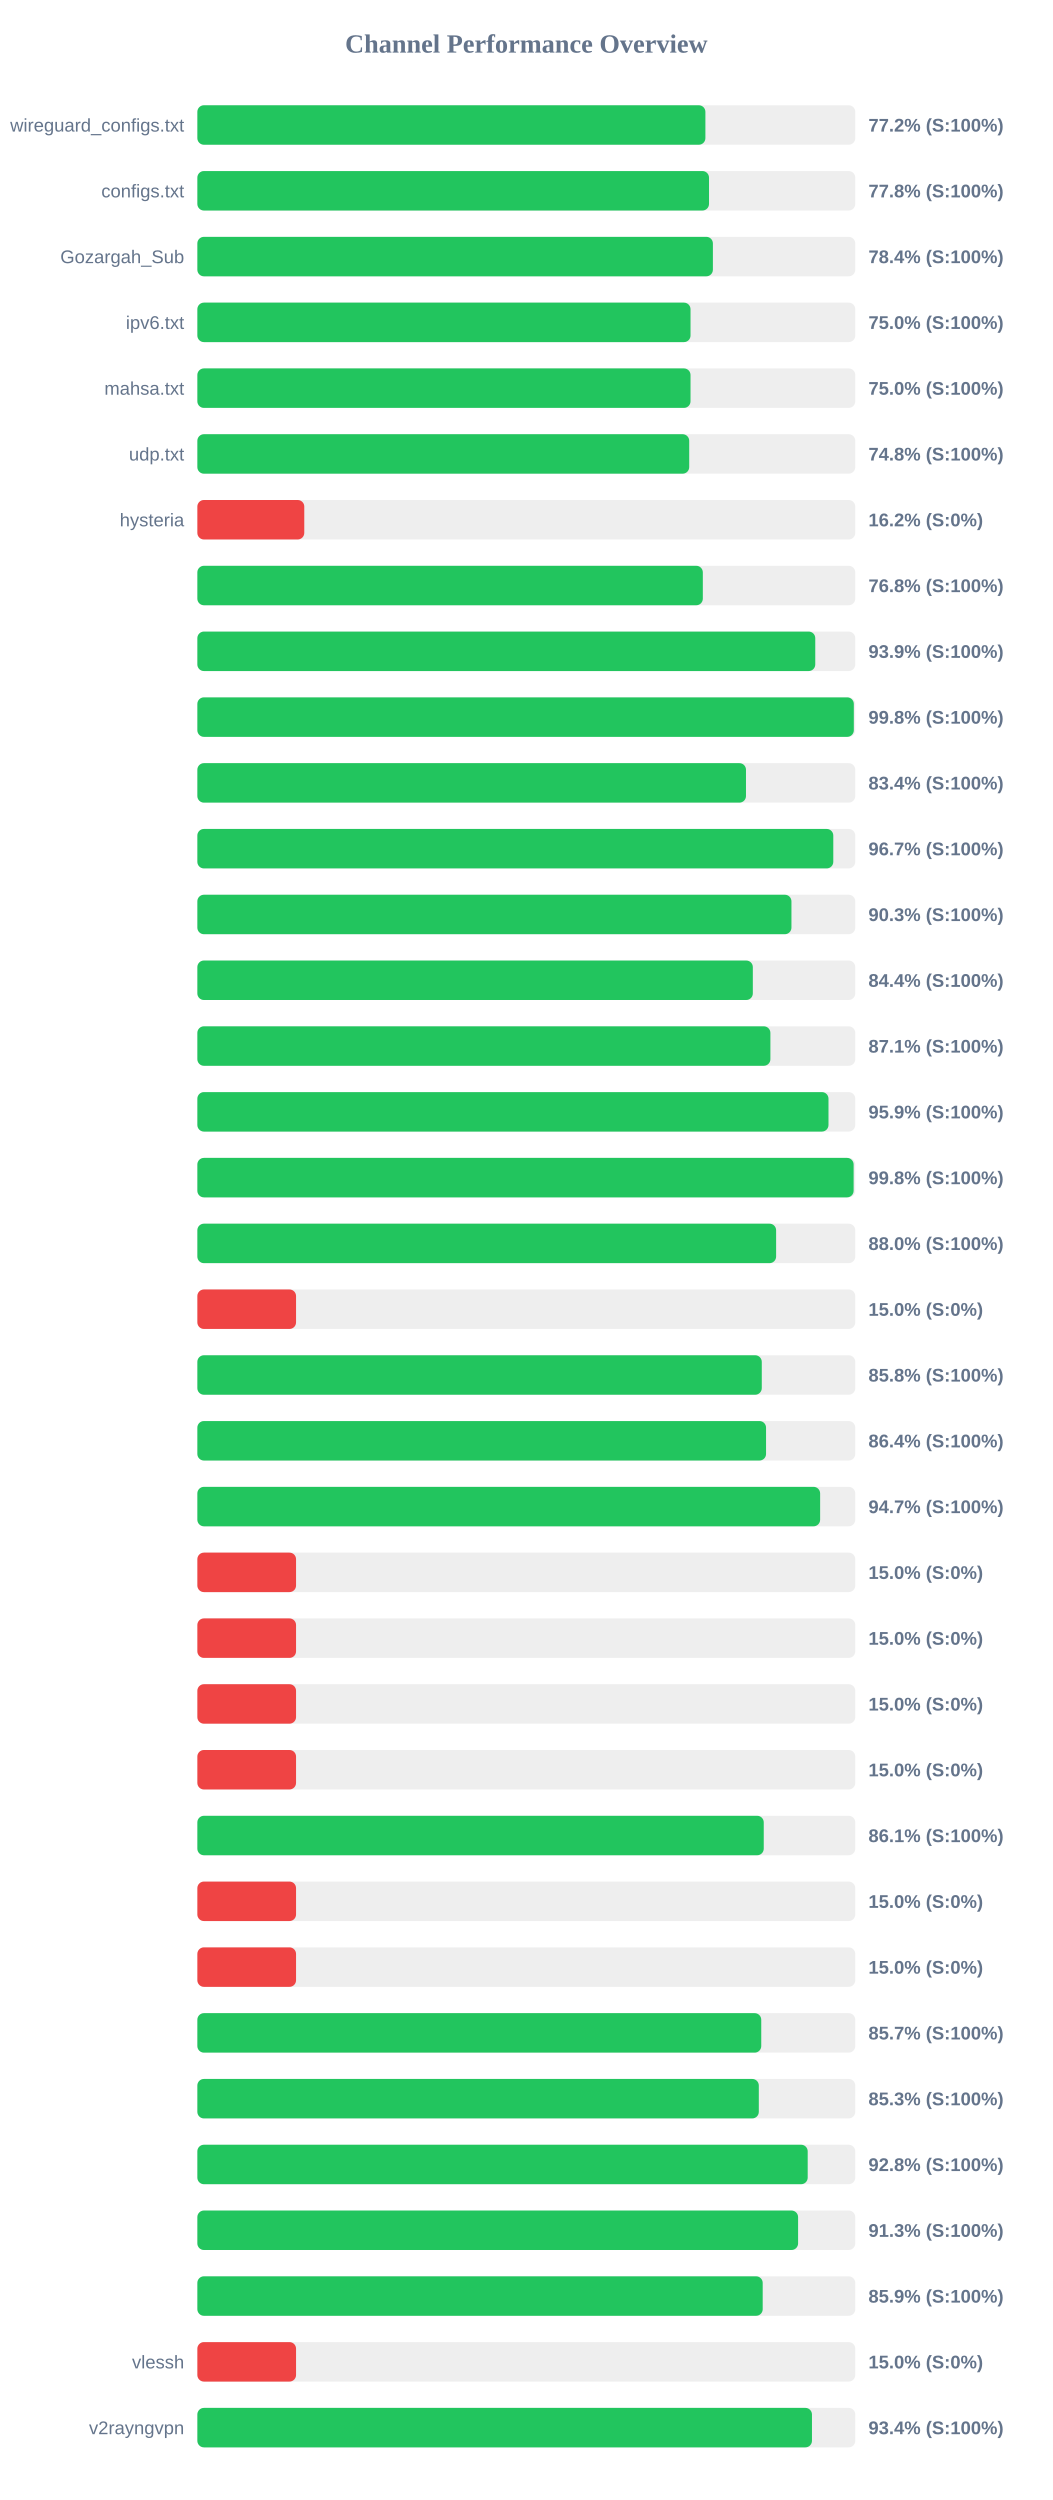
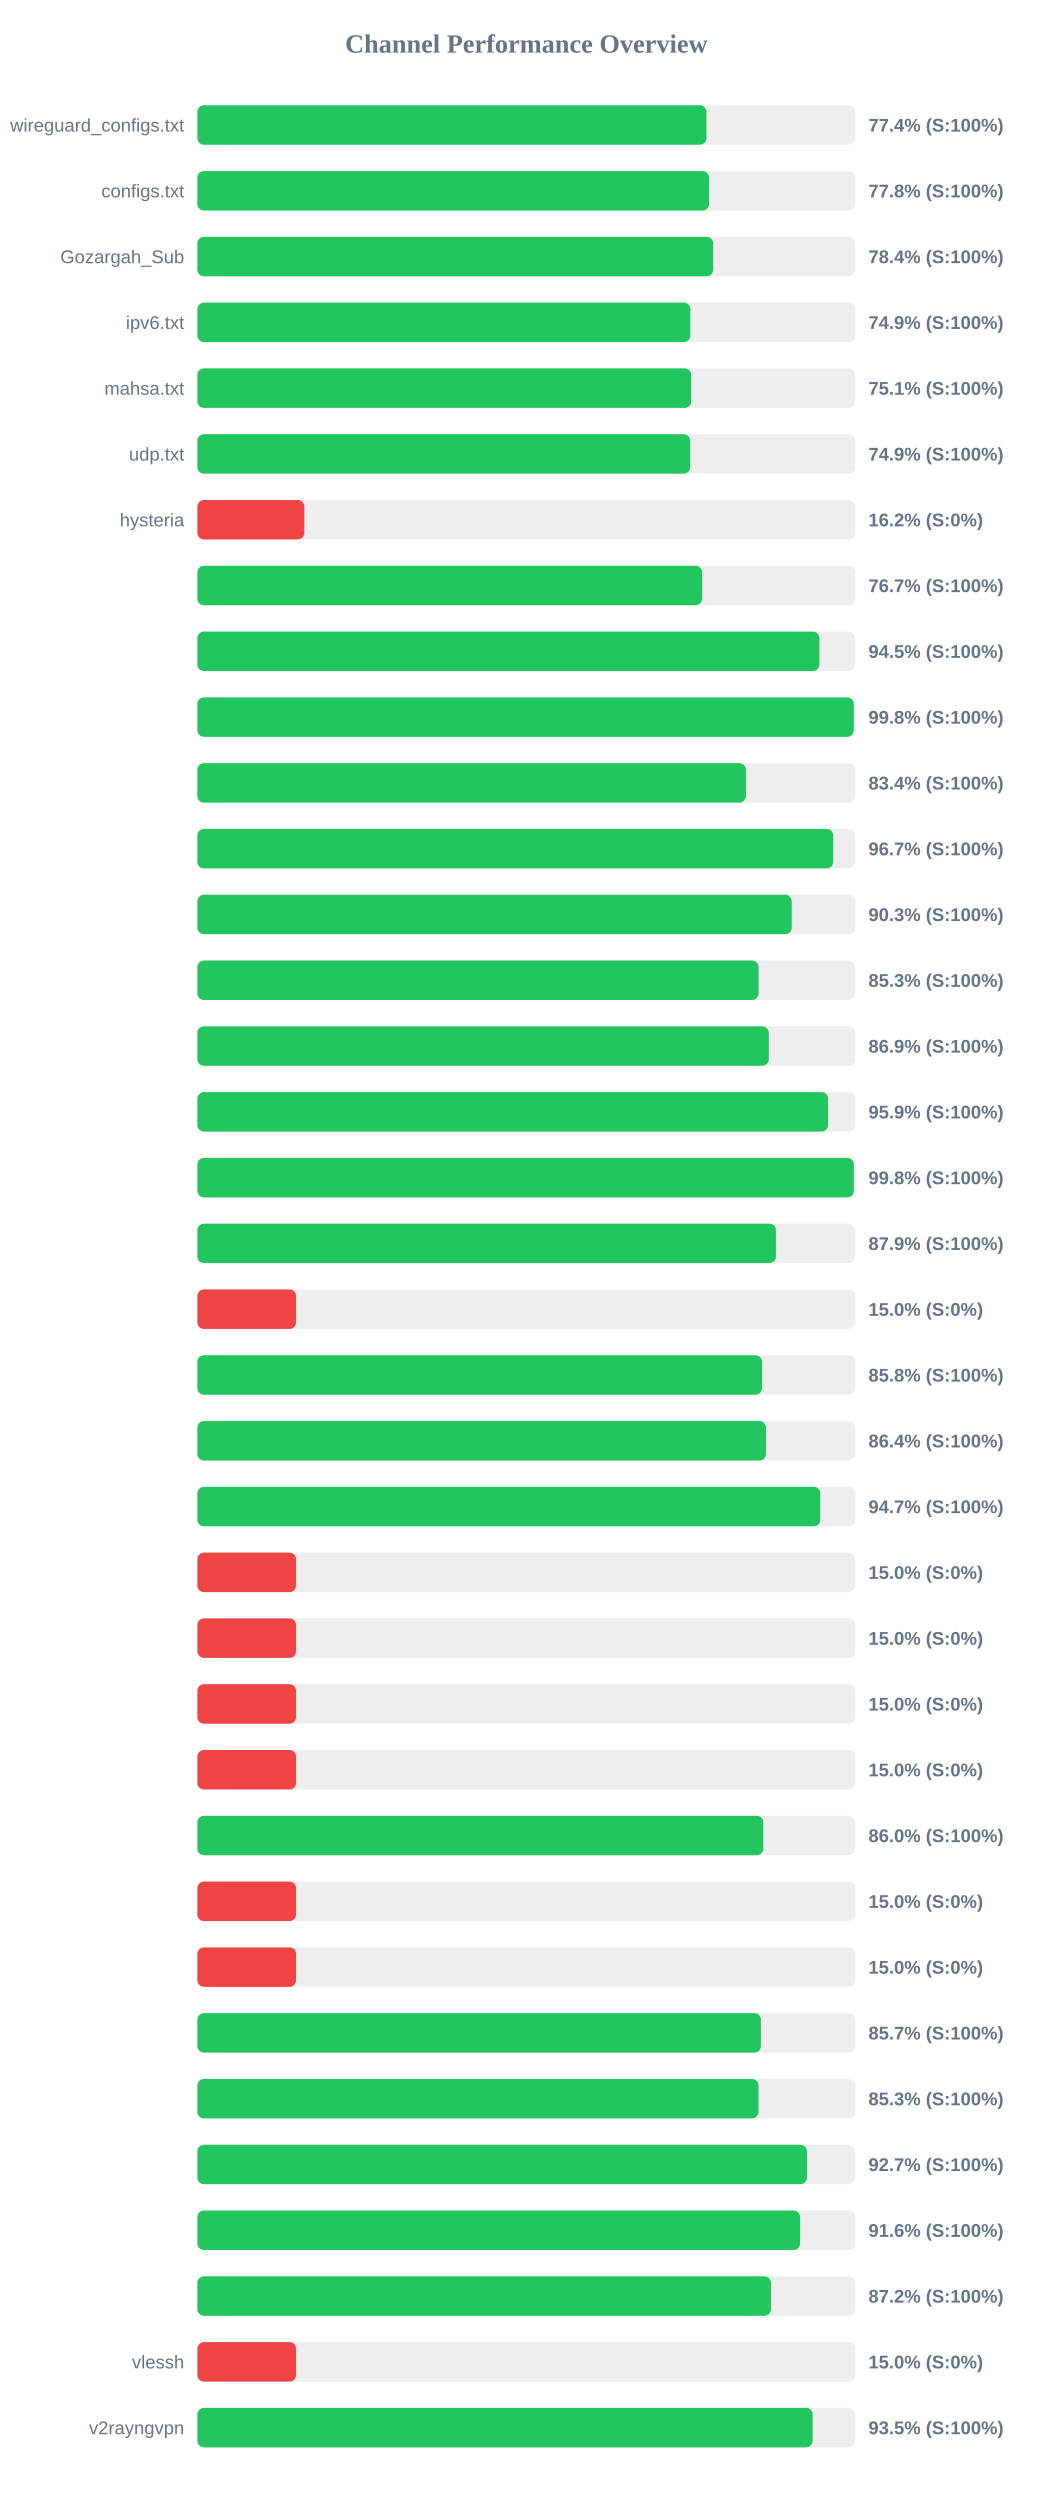
<svg xmlns="http://www.w3.org/2000/svg" width="800" height="1900" version="1.1">
  <style>
        .row { font: 14px Arial; fill: #64748b; }
        .score { font: bold 14px Arial; fill: #64748b; }
    </style>
  <text x="400" y="40" text-anchor="middle" font-size="20px" font-weight="bold" fill="#64748b">Channel Performance Overview</text>
  <rect x="150" y="80" width="500" height="30" fill="#eee" rx="5" />
-   <rect x="150" y="80" width="386.1" height="30" fill="#22c55e" rx="5" />
+   <rect x="150" y="80" width="386.9" height="30" fill="#22c55e" rx="5" />
  <text x="140" y="100" text-anchor="end" class="row">wireguard_configs.txt</text>
-   <text x="660" y="100" text-anchor="start" class="score">77.2% (S:100%)</text>
+   <text x="660" y="100" text-anchor="start" class="score">77.4% (S:100%)</text>
  <rect x="150" y="130" width="500" height="30" fill="#eee" rx="5" />
  <rect x="150" y="130" width="388.85" height="30" fill="#22c55e" rx="5" />
  <text x="140" y="150" text-anchor="end" class="row">configs.txt</text>
  <text x="660" y="150" text-anchor="start" class="score">77.8% (S:100%)</text>
  <rect x="150" y="180" width="500" height="30" fill="#eee" rx="5" />
-   <rect x="150" y="180" width="391.8" height="30" fill="#22c55e" rx="5" />
+   <rect x="150" y="180" width="392.0" height="30" fill="#22c55e" rx="5" />
  <text x="140" y="200" text-anchor="end" class="row">Gozargah_Sub</text>
  <text x="660" y="200" text-anchor="start" class="score">78.4% (S:100%)</text>
  <rect x="150" y="230" width="500" height="30" fill="#eee" rx="5" />
-   <rect x="150" y="230" width="374.8" height="30" fill="#22c55e" rx="5" />
+   <rect x="150" y="230" width="374.65" height="30" fill="#22c55e" rx="5" />
  <text x="140" y="250" text-anchor="end" class="row">ipv6.txt</text>
-   <text x="660" y="250" text-anchor="start" class="score">75.0% (S:100%)</text>
+   <text x="660" y="250" text-anchor="start" class="score">74.9% (S:100%)</text>
  <rect x="150" y="280" width="500" height="30" fill="#eee" rx="5" />
-   <rect x="150" y="280" width="374.8" height="30" fill="#22c55e" rx="5" />
+   <rect x="150" y="280" width="375.3" height="30" fill="#22c55e" rx="5" />
  <text x="140" y="300" text-anchor="end" class="row">mahsa.txt</text>
-   <text x="660" y="300" text-anchor="start" class="score">75.0% (S:100%)</text>
+   <text x="660" y="300" text-anchor="start" class="score">75.1% (S:100%)</text>
  <rect x="150" y="330" width="500" height="30" fill="#eee" rx="5" />
-   <rect x="150" y="330" width="373.8" height="30" fill="#22c55e" rx="5" />
+   <rect x="150" y="330" width="374.55" height="30" fill="#22c55e" rx="5" />
  <text x="140" y="350" text-anchor="end" class="row">udp.txt</text>
-   <text x="660" y="350" text-anchor="start" class="score">74.8% (S:100%)</text>
+   <text x="660" y="350" text-anchor="start" class="score">74.9% (S:100%)</text>
  <rect x="150" y="380" width="500" height="30" fill="#eee" rx="5" />
  <rect x="150" y="380" width="81.25" height="30" fill="#ef4444" rx="5" />
  <text x="140" y="400" text-anchor="end" class="row">hysteria</text>
  <text x="660" y="400" text-anchor="start" class="score">16.2% (S:0%)</text>
  <rect x="150" y="430" width="500" height="30" fill="#eee" rx="5" />
-   <rect x="150" y="430" width="384.15" height="30" fill="#22c55e" rx="5" />
+   <rect x="150" y="430" width="383.65" height="30" fill="#22c55e" rx="5" />
  <text x="140" y="450" text-anchor="end" class="row" />
-   <text x="660" y="450" text-anchor="start" class="score">76.8% (S:100%)</text>
+   <text x="660" y="450" text-anchor="start" class="score">76.7% (S:100%)</text>
  <rect x="150" y="480" width="500" height="30" fill="#eee" rx="5" />
-   <rect x="150" y="480" width="469.6" height="30" fill="#22c55e" rx="5" />
+   <rect x="150" y="480" width="472.7" height="30" fill="#22c55e" rx="5" />
  <text x="140" y="500" text-anchor="end" class="row" />
-   <text x="660" y="500" text-anchor="start" class="score">93.9% (S:100%)</text>
+   <text x="660" y="500" text-anchor="start" class="score">94.5% (S:100%)</text>
  <rect x="150" y="530" width="500" height="30" fill="#eee" rx="5" />
-   <rect x="150" y="530" width="498.9" height="30" fill="#22c55e" rx="5" />
+   <rect x="150" y="530" width="498.85" height="30" fill="#22c55e" rx="5" />
  <text x="140" y="550" text-anchor="end" class="row" />
  <text x="660" y="550" text-anchor="start" class="score">99.8% (S:100%)</text>
  <rect x="150" y="580" width="500" height="30" fill="#eee" rx="5" />
-   <rect x="150" y="580" width="416.95" height="30" fill="#22c55e" rx="5" />
+   <rect x="150" y="580" width="416.85" height="30" fill="#22c55e" rx="5" />
  <text x="140" y="600" text-anchor="end" class="row" />
  <text x="660" y="600" text-anchor="start" class="score">83.4% (S:100%)</text>
  <rect x="150" y="630" width="500" height="30" fill="#eee" rx="5" />
-   <rect x="150" y="630" width="483.3" height="30" fill="#22c55e" rx="5" />
+   <rect x="150" y="630" width="483.25" height="30" fill="#22c55e" rx="5" />
  <text x="140" y="650" text-anchor="end" class="row" />
  <text x="660" y="650" text-anchor="start" class="score">96.7% (S:100%)</text>
  <rect x="150" y="680" width="500" height="30" fill="#eee" rx="5" />
-   <rect x="150" y="680" width="451.5" height="30" fill="#22c55e" rx="5" />
+   <rect x="150" y="680" width="451.7" height="30" fill="#22c55e" rx="5" />
  <text x="140" y="700" text-anchor="end" class="row" />
  <text x="660" y="700" text-anchor="start" class="score">90.3% (S:100%)</text>
  <rect x="150" y="730" width="500" height="30" fill="#eee" rx="5" />
-   <rect x="150" y="730" width="422.15" height="30" fill="#22c55e" rx="5" />
+   <rect x="150" y="730" width="426.5" height="30" fill="#22c55e" rx="5" />
  <text x="140" y="750" text-anchor="end" class="row" />
-   <text x="660" y="750" text-anchor="start" class="score">84.4% (S:100%)</text>
+   <text x="660" y="750" text-anchor="start" class="score">85.3% (S:100%)</text>
  <rect x="150" y="780" width="500" height="30" fill="#eee" rx="5" />
-   <rect x="150" y="780" width="435.5" height="30" fill="#22c55e" rx="5" />
+   <rect x="150" y="780" width="434.3" height="30" fill="#22c55e" rx="5" />
  <text x="140" y="800" text-anchor="end" class="row" />
-   <text x="660" y="800" text-anchor="start" class="score">87.1% (S:100%)</text>
+   <text x="660" y="800" text-anchor="start" class="score">86.9% (S:100%)</text>
  <rect x="150" y="830" width="500" height="30" fill="#eee" rx="5" />
-   <rect x="150" y="830" width="479.65" height="30" fill="#22c55e" rx="5" />
+   <rect x="150" y="830" width="479.3" height="30" fill="#22c55e" rx="5" />
  <text x="140" y="850" text-anchor="end" class="row" />
  <text x="660" y="850" text-anchor="start" class="score">95.9% (S:100%)</text>
  <rect x="150" y="880" width="500" height="30" fill="#eee" rx="5" />
-   <rect x="150" y="880" width="498.75" height="30" fill="#22c55e" rx="5" />
+   <rect x="150" y="880" width="498.9" height="30" fill="#22c55e" rx="5" />
  <text x="140" y="900" text-anchor="end" class="row" />
  <text x="660" y="900" text-anchor="start" class="score">99.8% (S:100%)</text>
  <rect x="150" y="930" width="500" height="30" fill="#eee" rx="5" />
-   <rect x="150" y="930" width="439.85" height="30" fill="#22c55e" rx="5" />
+   <rect x="150" y="930" width="439.7" height="30" fill="#22c55e" rx="5" />
  <text x="140" y="950" text-anchor="end" class="row" />
-   <text x="660" y="950" text-anchor="start" class="score">88.0% (S:100%)</text>
+   <text x="660" y="950" text-anchor="start" class="score">87.9% (S:100%)</text>
  <rect x="150" y="980" width="500" height="30" fill="#eee" rx="5" />
  <rect x="150" y="980" width="75.0" height="30" fill="#ef4444" rx="5" />
  <text x="140" y="1000" text-anchor="end" class="row" />
  <text x="660" y="1000" text-anchor="start" class="score">15.0% (S:0%)</text>
  <rect x="150" y="1030" width="500" height="30" fill="#eee" rx="5" />
-   <rect x="150" y="1030" width="428.95" height="30" fill="#22c55e" rx="5" />
+   <rect x="150" y="1030" width="429.15" height="30" fill="#22c55e" rx="5" />
  <text x="140" y="1050" text-anchor="end" class="row" />
  <text x="660" y="1050" text-anchor="start" class="score">85.8% (S:100%)</text>
  <rect x="150" y="1080" width="500" height="30" fill="#eee" rx="5" />
-   <rect x="150" y="1080" width="432.2" height="30" fill="#22c55e" rx="5" />
+   <rect x="150" y="1080" width="432.15" height="30" fill="#22c55e" rx="5" />
  <text x="140" y="1100" text-anchor="end" class="row" />
  <text x="660" y="1100" text-anchor="start" class="score">86.4% (S:100%)</text>
  <rect x="150" y="1130" width="500" height="30" fill="#eee" rx="5" />
-   <rect x="150" y="1130" width="473.3" height="30" fill="#22c55e" rx="5" />
+   <rect x="150" y="1130" width="473.4" height="30" fill="#22c55e" rx="5" />
  <text x="140" y="1150" text-anchor="end" class="row" />
  <text x="660" y="1150" text-anchor="start" class="score">94.7% (S:100%)</text>
  <rect x="150" y="1180" width="500" height="30" fill="#eee" rx="5" />
  <rect x="150" y="1180" width="75.0" height="30" fill="#ef4444" rx="5" />
  <text x="140" y="1200" text-anchor="end" class="row" />
  <text x="660" y="1200" text-anchor="start" class="score">15.0% (S:0%)</text>
  <rect x="150" y="1230" width="500" height="30" fill="#eee" rx="5" />
  <rect x="150" y="1230" width="75.0" height="30" fill="#ef4444" rx="5" />
  <text x="140" y="1250" text-anchor="end" class="row" />
  <text x="660" y="1250" text-anchor="start" class="score">15.0% (S:0%)</text>
  <rect x="150" y="1280" width="500" height="30" fill="#eee" rx="5" />
  <rect x="150" y="1280" width="75.0" height="30" fill="#ef4444" rx="5" />
  <text x="140" y="1300" text-anchor="end" class="row" />
  <text x="660" y="1300" text-anchor="start" class="score">15.0% (S:0%)</text>
  <rect x="150" y="1330" width="500" height="30" fill="#eee" rx="5" />
  <rect x="150" y="1330" width="75.0" height="30" fill="#ef4444" rx="5" />
  <text x="140" y="1350" text-anchor="end" class="row" />
  <text x="660" y="1350" text-anchor="start" class="score">15.0% (S:0%)</text>
  <rect x="150" y="1380" width="500" height="30" fill="#eee" rx="5" />
-   <rect x="150" y="1380" width="430.45" height="30" fill="#22c55e" rx="5" />
+   <rect x="150" y="1380" width="430.1" height="30" fill="#22c55e" rx="5" />
  <text x="140" y="1400" text-anchor="end" class="row" />
-   <text x="660" y="1400" text-anchor="start" class="score">86.1% (S:100%)</text>
+   <text x="660" y="1400" text-anchor="start" class="score">86.0% (S:100%)</text>
  <rect x="150" y="1430" width="500" height="30" fill="#eee" rx="5" />
  <rect x="150" y="1430" width="75.0" height="30" fill="#ef4444" rx="5" />
  <text x="140" y="1450" text-anchor="end" class="row" />
  <text x="660" y="1450" text-anchor="start" class="score">15.0% (S:0%)</text>
  <rect x="150" y="1480" width="500" height="30" fill="#eee" rx="5" />
  <rect x="150" y="1480" width="75.0" height="30" fill="#ef4444" rx="5" />
  <text x="140" y="1500" text-anchor="end" class="row" />
  <text x="660" y="1500" text-anchor="start" class="score">15.0% (S:0%)</text>
  <rect x="150" y="1530" width="500" height="30" fill="#eee" rx="5" />
-   <rect x="150" y="1530" width="428.55" height="30" fill="#22c55e" rx="5" />
+   <rect x="150" y="1530" width="428.25" height="30" fill="#22c55e" rx="5" />
  <text x="140" y="1550" text-anchor="end" class="row" />
  <text x="660" y="1550" text-anchor="start" class="score">85.7% (S:100%)</text>
  <rect x="150" y="1580" width="500" height="30" fill="#eee" rx="5" />
-   <rect x="150" y="1580" width="426.7" height="30" fill="#22c55e" rx="5" />
+   <rect x="150" y="1580" width="426.45" height="30" fill="#22c55e" rx="5" />
  <text x="140" y="1600" text-anchor="end" class="row" />
  <text x="660" y="1600" text-anchor="start" class="score">85.3% (S:100%)</text>
  <rect x="150" y="1630" width="500" height="30" fill="#eee" rx="5" />
-   <rect x="150" y="1630" width="463.85" height="30" fill="#22c55e" rx="5" />
+   <rect x="150" y="1630" width="463.25" height="30" fill="#22c55e" rx="5" />
  <text x="140" y="1650" text-anchor="end" class="row" />
-   <text x="660" y="1650" text-anchor="start" class="score">92.8% (S:100%)</text>
+   <text x="660" y="1650" text-anchor="start" class="score">92.7% (S:100%)</text>
  <rect x="150" y="1680" width="500" height="30" fill="#eee" rx="5" />
-   <rect x="150" y="1680" width="456.55" height="30" fill="#22c55e" rx="5" />
+   <rect x="150" y="1680" width="458.05" height="30" fill="#22c55e" rx="5" />
  <text x="140" y="1700" text-anchor="end" class="row" />
-   <text x="660" y="1700" text-anchor="start" class="score">91.3% (S:100%)</text>
+   <text x="660" y="1700" text-anchor="start" class="score">91.6% (S:100%)</text>
  <rect x="150" y="1730" width="500" height="30" fill="#eee" rx="5" />
-   <rect x="150" y="1730" width="429.65" height="30" fill="#22c55e" rx="5" />
+   <rect x="150" y="1730" width="435.95" height="30" fill="#22c55e" rx="5" />
  <text x="140" y="1750" text-anchor="end" class="row" />
-   <text x="660" y="1750" text-anchor="start" class="score">85.9% (S:100%)</text>
+   <text x="660" y="1750" text-anchor="start" class="score">87.2% (S:100%)</text>
  <rect x="150" y="1780" width="500" height="30" fill="#eee" rx="5" />
  <rect x="150" y="1780" width="75.0" height="30" fill="#ef4444" rx="5" />
  <text x="140" y="1800" text-anchor="end" class="row">vlessh</text>
  <text x="660" y="1800" text-anchor="start" class="score">15.0% (S:0%)</text>
  <rect x="150" y="1830" width="500" height="30" fill="#eee" rx="5" />
-   <rect x="150" y="1830" width="467.1" height="30" fill="#22c55e" rx="5" />
+   <rect x="150" y="1830" width="467.6" height="30" fill="#22c55e" rx="5" />
  <text x="140" y="1850" text-anchor="end" class="row">v2rayngvpn</text>
-   <text x="660" y="1850" text-anchor="start" class="score">93.4% (S:100%)</text>
+   <text x="660" y="1850" text-anchor="start" class="score">93.5% (S:100%)</text>
</svg>
